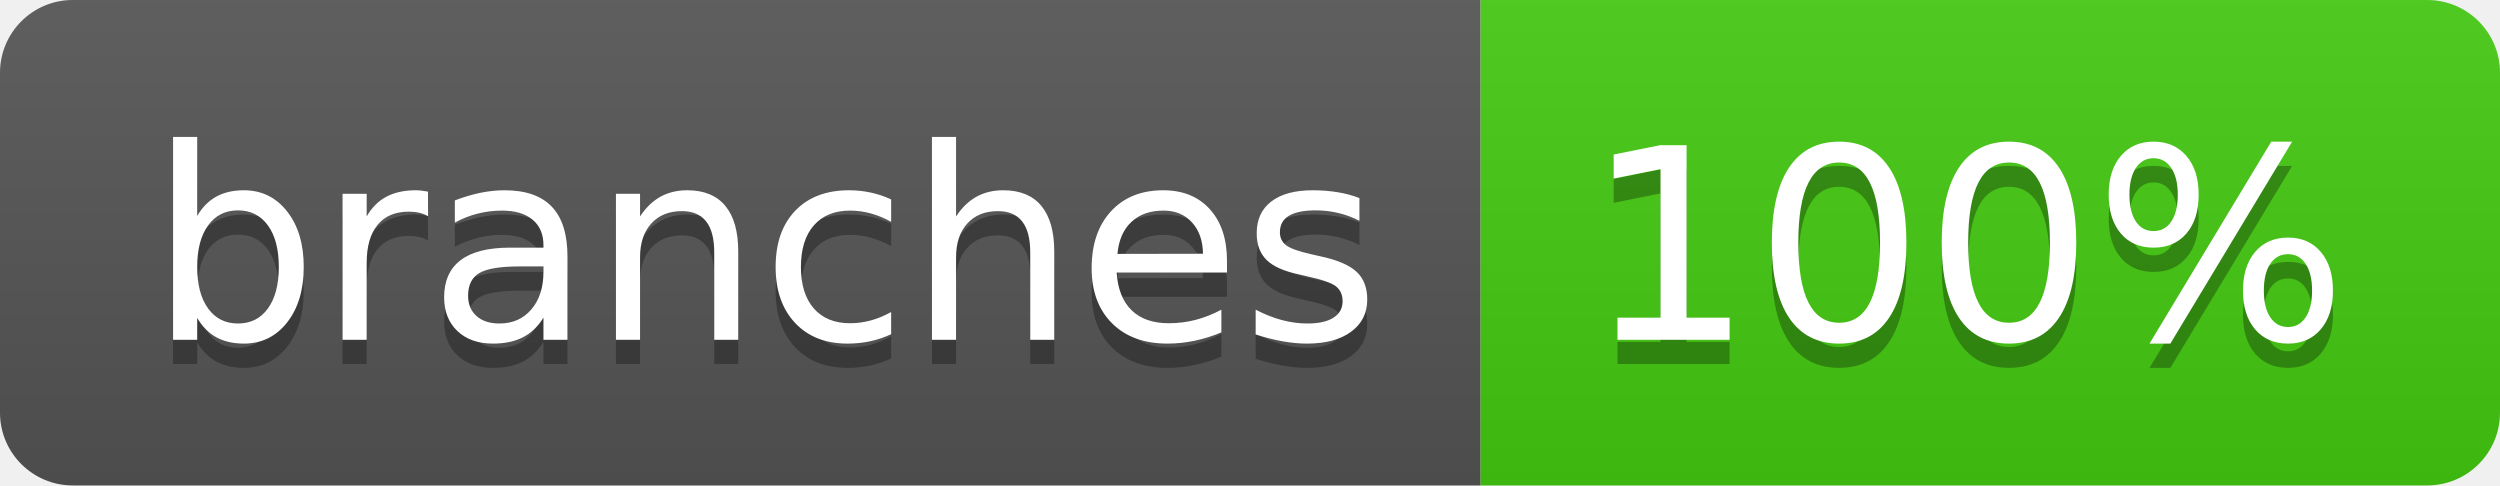
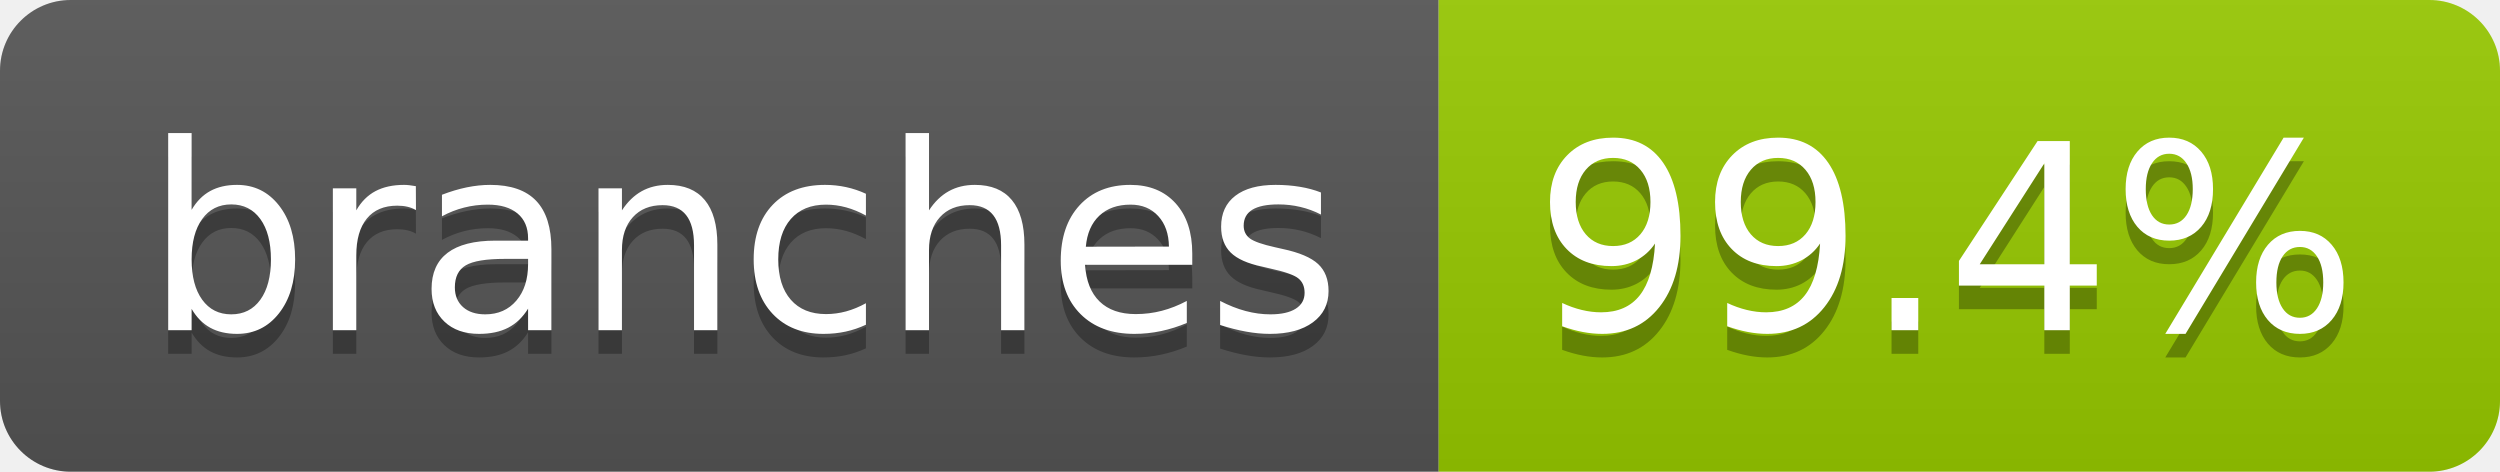
- <svg xmlns="http://www.w3.org/2000/svg" width="103" height="20" role="img" aria-label="branches: 100%">
+ <svg xmlns="http://www.w3.org/2000/svg" width="106" height="20" role="img" aria-label="branches: 99.4%">
  <linearGradient id="s" x2="0" y2="100%">
    <stop offset="0" stop-color="#bbb" stop-opacity=".1" />
    <stop offset="1" stop-opacity=".1" />
  </linearGradient>
  <clipPath id="r">
-     <rect width="103" height="20" rx="3" fill="#fff" />
+     <rect width="106" height="20" rx="3" fill="#fff" />
  </clipPath>
  <g clip-path="url(#r)">
    <rect width="61" height="20" fill="#555" />
-     <rect x="61" width="42" height="20" fill="#4c1" />
-     <rect width="103" height="20" fill="url(#s)" />
+     <rect x="61" width="45" height="20" fill="#97ca00" />
+     <rect width="106" height="20" fill="url(#s)" />
  </g>
  <g fill="#fff" text-anchor="middle" font-family="Verdana,Geneva,DejaVu Sans,sans-serif" text-rendering="geometricPrecision" font-size="110">
    <text aria-hidden="true" x="315" y="150" fill="#010101" fill-opacity=".3" transform="scale(.1)" textLength="507">branches</text>
    <text x="315" y="140" transform="scale(.1)" fill="#fff" textLength="507">branches</text>
-     <text aria-hidden="true" x="810" y="150" fill="#010101" fill-opacity=".3" transform="scale(.1)" textLength="315">100%</text>
-     <text x="810" y="140" transform="scale(.1)" fill="#fff" textLength="315">100%</text>
+     <text aria-hidden="true" x="825" y="150" fill="#010101" fill-opacity=".3" transform="scale(.1)" textLength="350">99.4%</text>
+     <text x="825" y="140" transform="scale(.1)" fill="#fff" textLength="350">99.4%</text>
  </g>
</svg>
